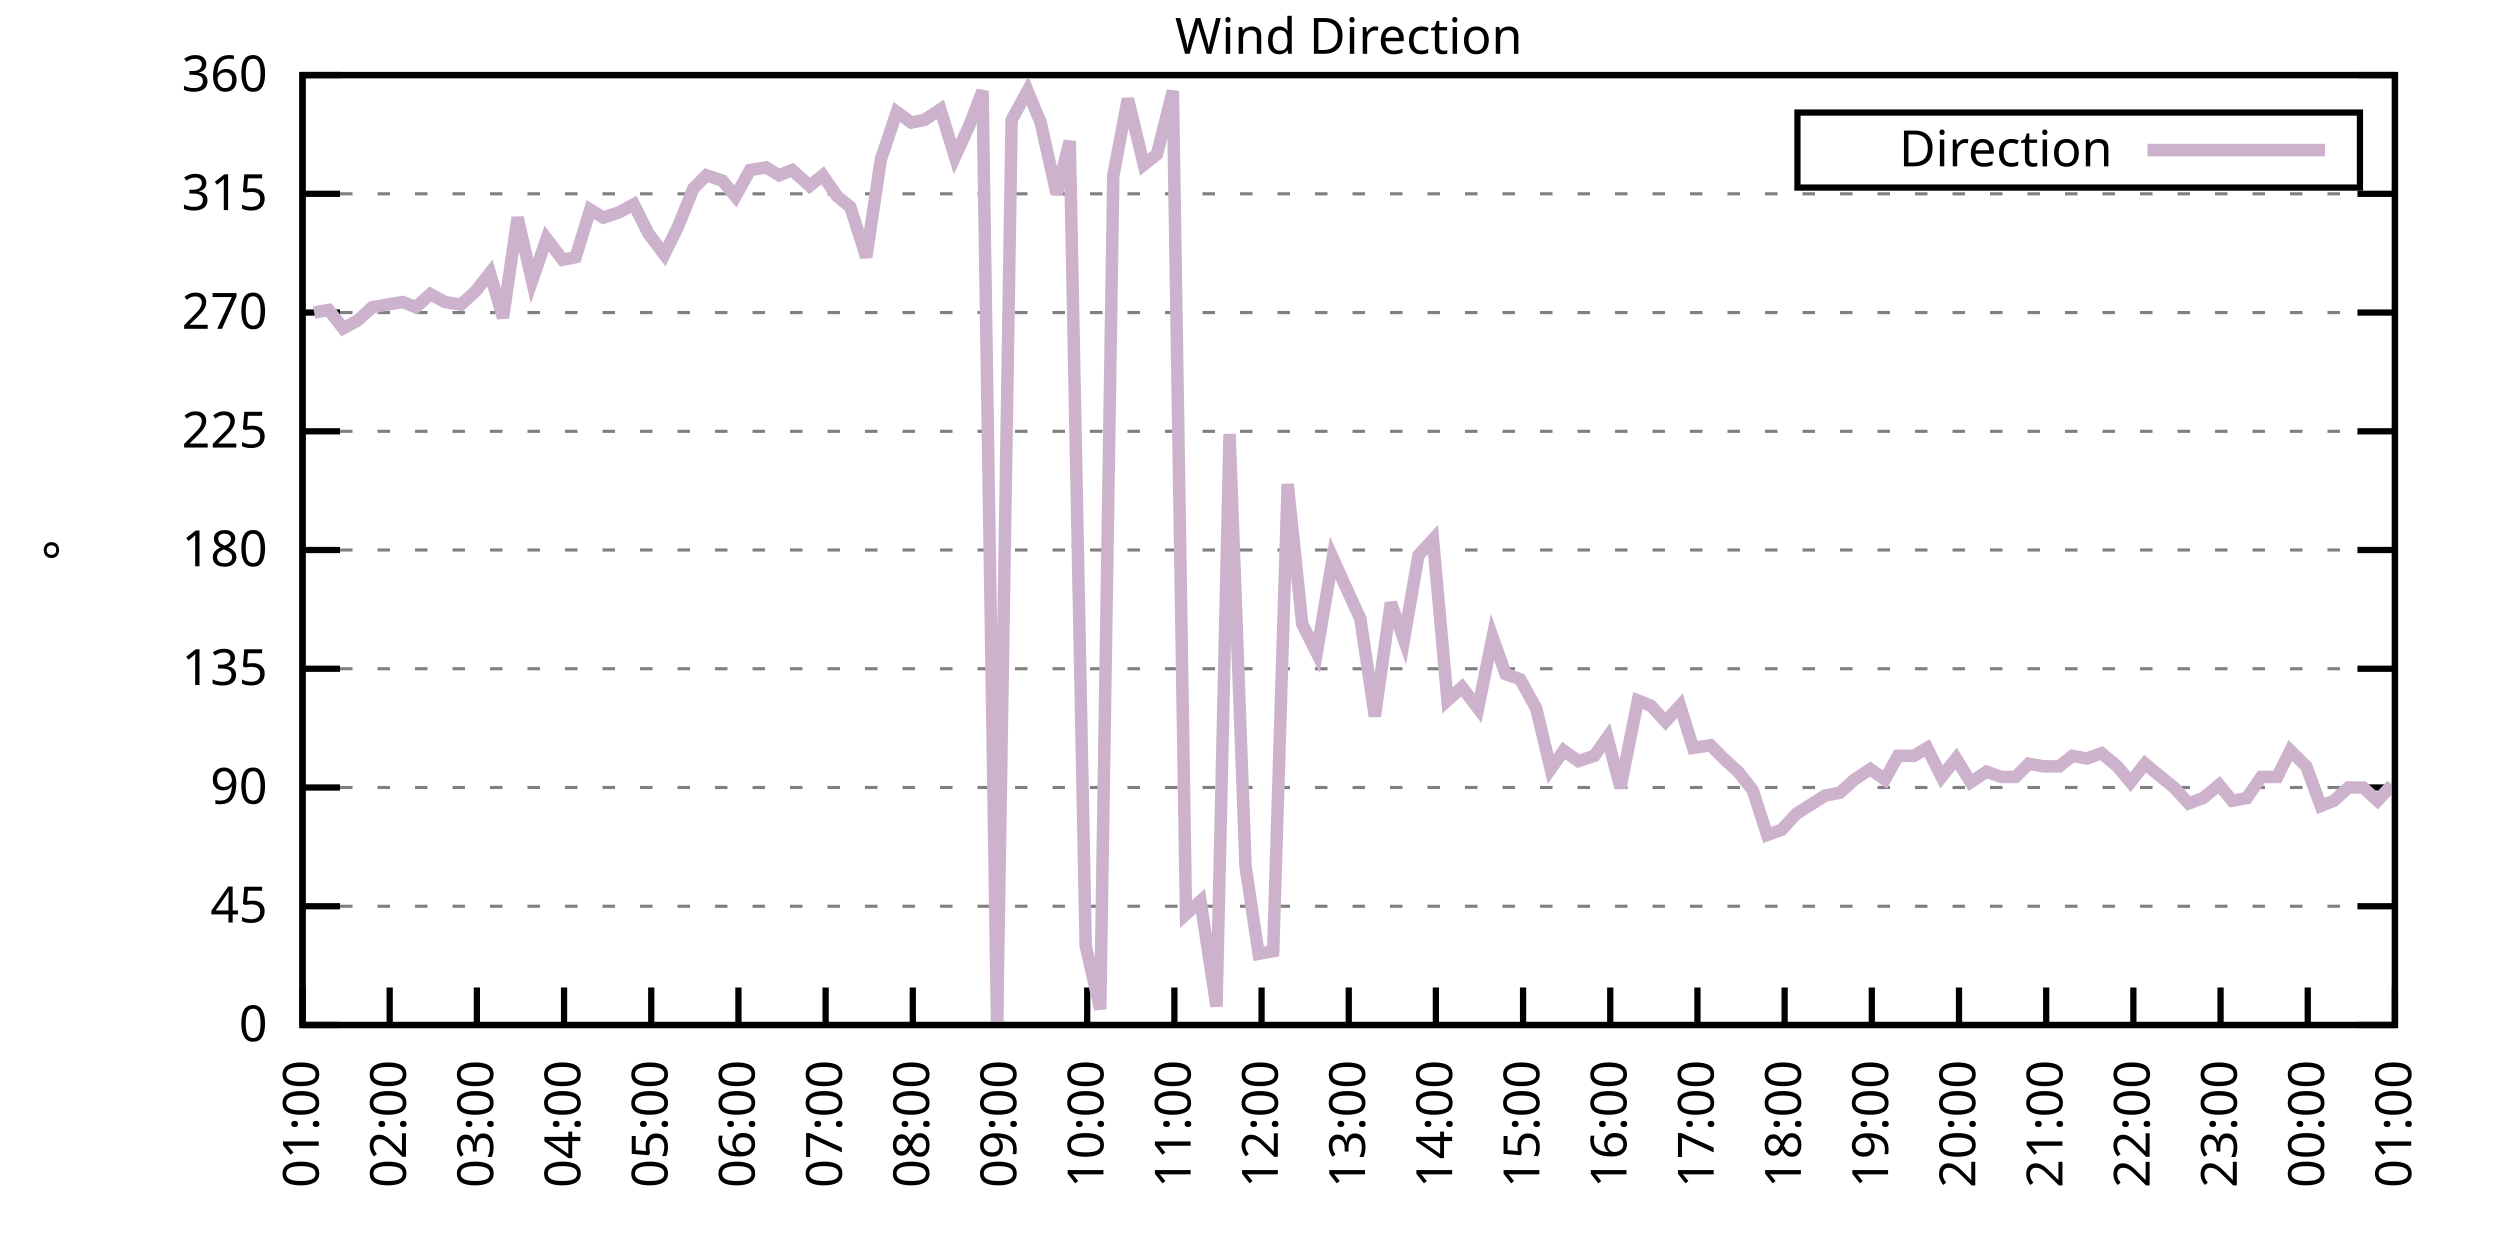
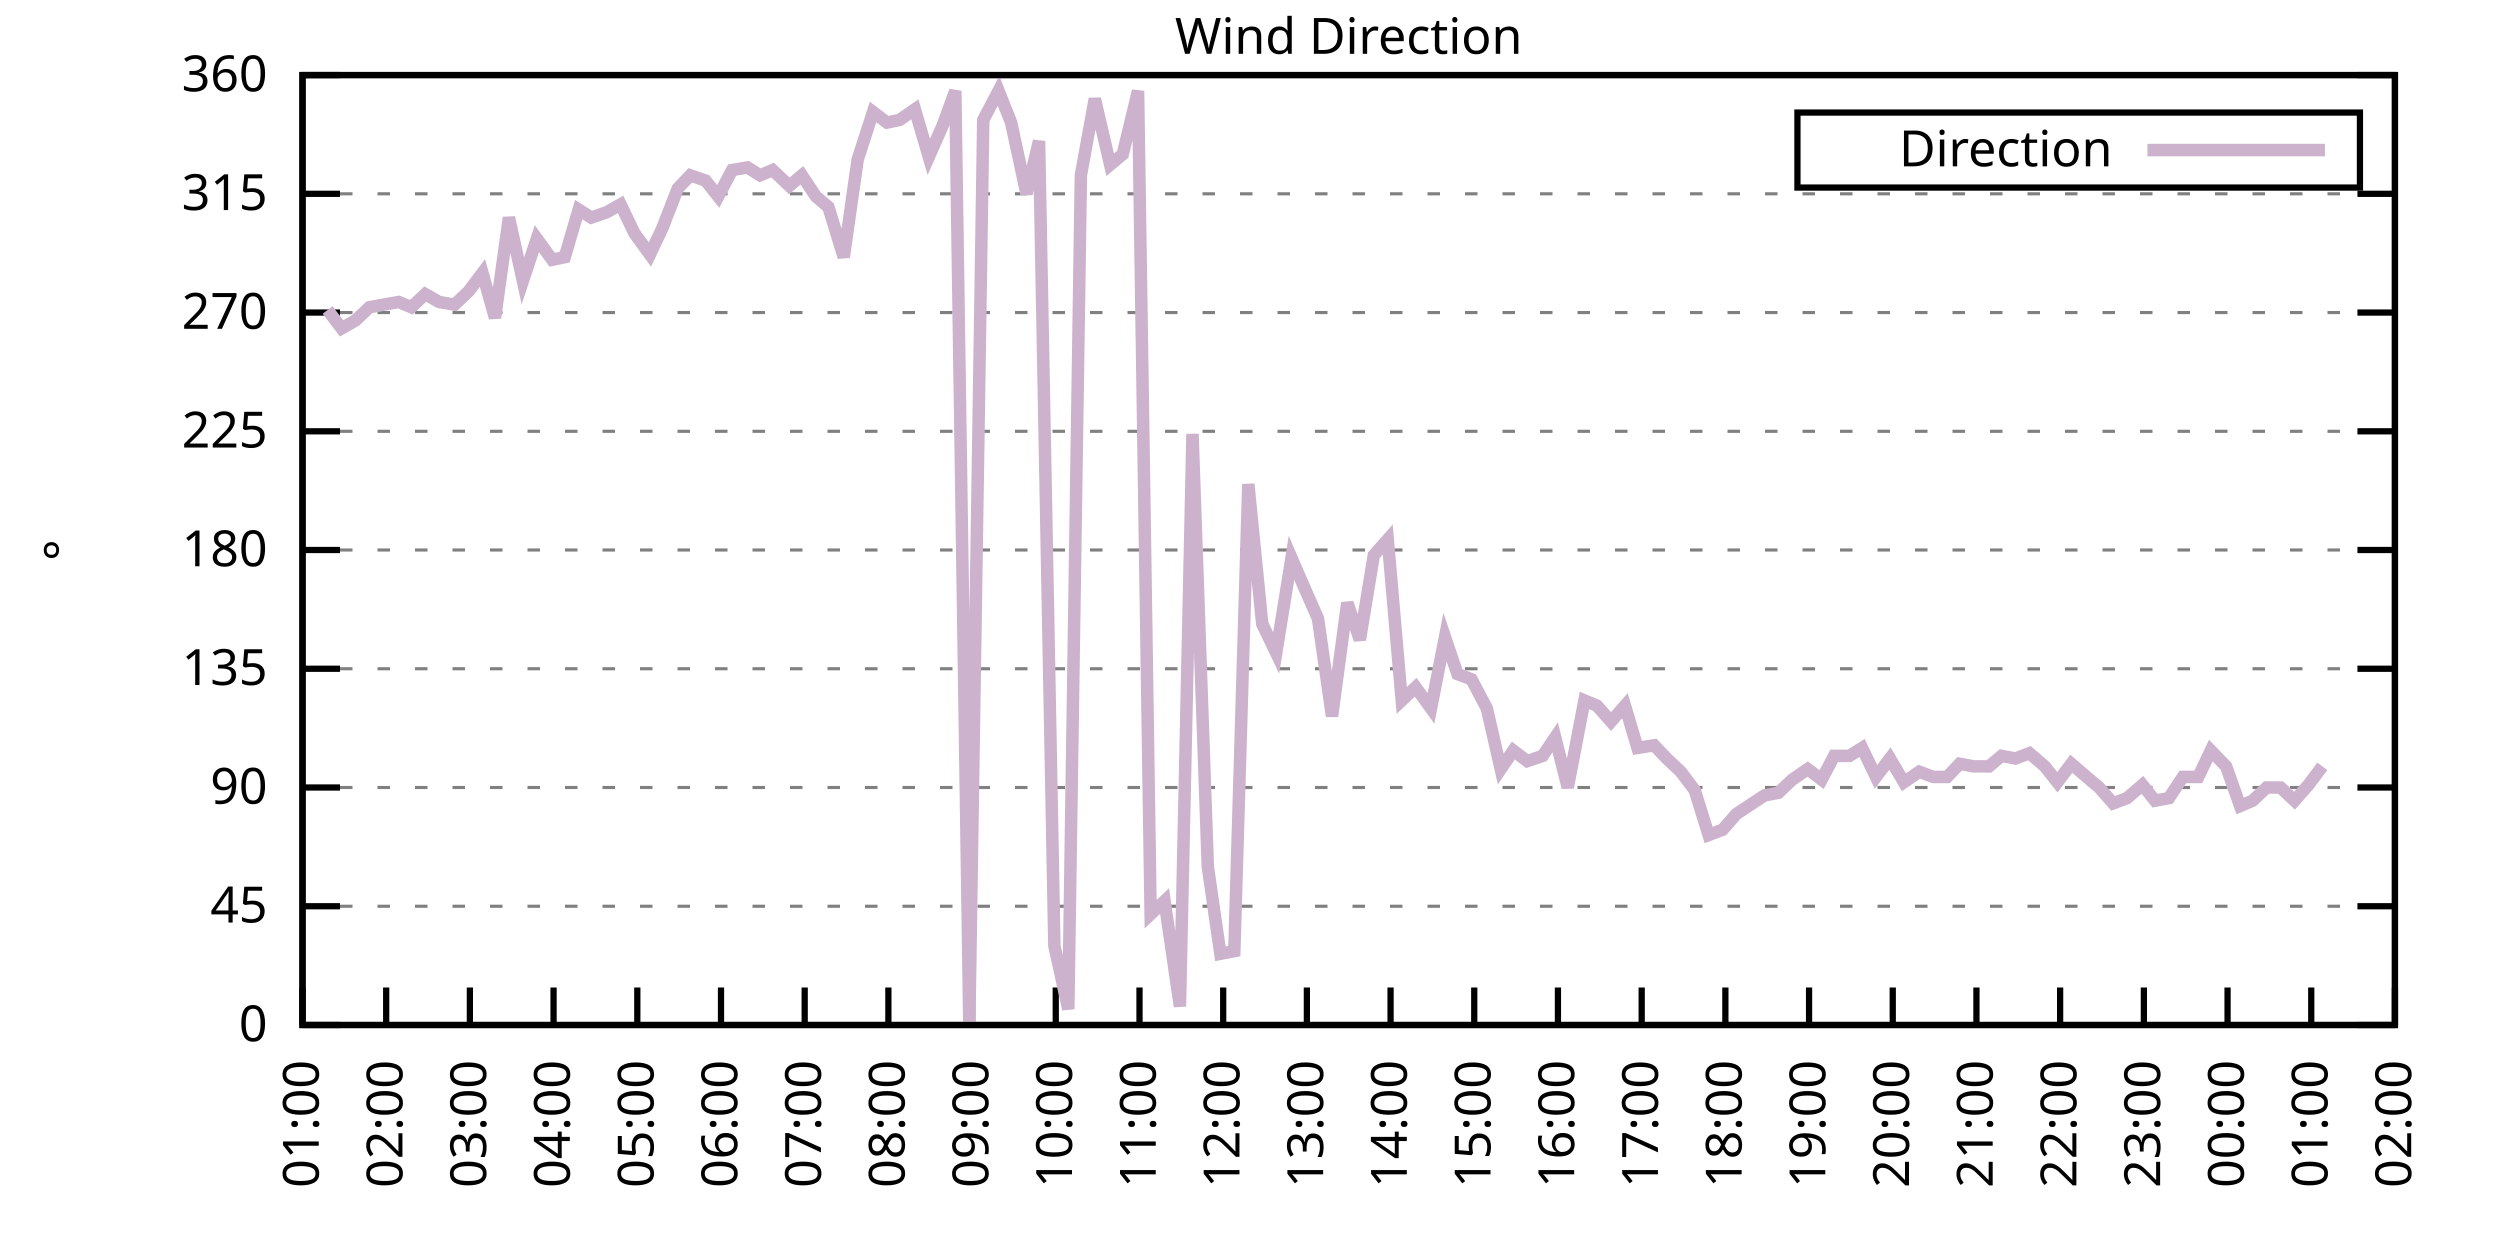
<svg xmlns="http://www.w3.org/2000/svg" xmlns:xlink="http://www.w3.org/1999/xlink" width="400" height="200" viewBox="0 0 400 200">
  <g id="gnuplot_canvas">
    <rect x="0" y="0" width="400" height="200" fill="none" />
    <defs>
      <circle id="gpDot" r="0.5" stroke-width="0.5" stroke="currentColor" />
      <path id="gpPt0" stroke-width="0.333" stroke="currentColor" d="M-1,0 h2 M0,-1 v2" />
      <path id="gpPt1" stroke-width="0.333" stroke="currentColor" d="M-1,-1 L1,1 M1,-1 L-1,1" />
      <path id="gpPt2" stroke-width="0.333" stroke="currentColor" d="M-1,0 L1,0 M0,-1 L0,1 M-1,-1 L1,1 M-1,1 L1,-1" />
      <rect id="gpPt3" stroke-width="0.333" stroke="currentColor" x="-1" y="-1" width="2" height="2" />
      <rect id="gpPt4" stroke-width="0.333" stroke="currentColor" fill="currentColor" x="-1" y="-1" width="2" height="2" />
      <circle id="gpPt5" stroke-width="0.333" stroke="currentColor" cx="0" cy="0" r="1" />
      <use xlink:href="#gpPt5" id="gpPt6" fill="currentColor" stroke="none" />
      <path id="gpPt7" stroke-width="0.333" stroke="currentColor" d="M0,-1.33 L-1.33,0.67 L1.33,0.67 z" />
      <use xlink:href="#gpPt7" id="gpPt8" fill="currentColor" stroke="none" />
      <use xlink:href="#gpPt7" id="gpPt9" stroke="currentColor" transform="rotate(180)" />
      <use xlink:href="#gpPt9" id="gpPt10" fill="currentColor" stroke="none" />
      <use xlink:href="#gpPt3" id="gpPt11" stroke="currentColor" transform="rotate(45)" />
      <use xlink:href="#gpPt11" id="gpPt12" fill="currentColor" stroke="none" />
      <path id="gpPt13" stroke-width="0.333" stroke="currentColor" d="M0,1.330 L1.265,0.411 L0.782,-1.067 L-0.782,-1.076 L-1.265,0.411 z" />
      <use xlink:href="#gpPt13" id="gpPt14" fill="currentColor" stroke="none" />
      <filter id="textbox" filterUnits="objectBoundingBox" x="0" y="0" height="1" width="1">
        <feFlood flood-color="white" flood-opacity="1" result="bgnd" />
        <feComposite in="SourceGraphic" in2="bgnd" operator="atop" />
      </filter>
      <filter id="greybox" filterUnits="objectBoundingBox" x="0" y="0" height="1" width="1">
        <feFlood flood-color="lightgrey" flood-opacity="1" result="grey" />
        <feComposite in="SourceGraphic" in2="grey" operator="atop" />
      </filter>
    </defs>
    <g fill="none" color="white" stroke="currentColor" stroke-width="1.00" stroke-linecap="butt" stroke-linejoin="miter">
</g>
    <g fill="none" color="black" stroke="currentColor" stroke-width="1.00" stroke-linecap="butt" stroke-linejoin="miter">
      <g stroke="none" shape-rendering="crispEdges">
        <polygon fill="rgb(255, 255, 255)" points="48.40,164.00 383.18,164.00 383.18,12.02 48.40,12.02 " />
      </g>
    </g>
    <g fill="none" color="black" stroke="currentColor" stroke-width="1.00" stroke-linecap="butt" stroke-linejoin="miter">
</g>
    <g fill="none" color="black" stroke="black" stroke-width="0.50" stroke-linecap="butt" stroke-linejoin="miter">
</g>
    <g fill="none" color="gray" stroke="currentColor" stroke-width="0.50" stroke-linecap="butt" stroke-linejoin="miter">
      <path stroke="gray" stroke-dasharray="2,4" class="gridline" d="M48.40,164.00 L383.19,164.00  " />
    </g>
    <g fill="none" color="gray" stroke="gray" stroke-width="1.00" stroke-linecap="butt" stroke-linejoin="miter">
</g>
    <g fill="none" color="black" stroke="currentColor" stroke-width="1.00" stroke-linecap="butt" stroke-linejoin="miter">
      <path stroke="black" d="M48.40,164.00 L54.40,164.00 M383.19,164.00 L377.19,164.00  " />
      <g transform="translate(42.80,166.60)" stroke="none" fill="black" font-family="Sans" font-size="8.00" text-anchor="end">
        <text>
          <tspan font-family="Sans"> 0</tspan>
        </text>
      </g>
    </g>
    <g fill="none" color="black" stroke="currentColor" stroke-width="1.00" stroke-linecap="butt" stroke-linejoin="miter">
</g>
    <g fill="none" color="black" stroke="black" stroke-width="0.50" stroke-linecap="butt" stroke-linejoin="miter">
</g>
    <g fill="none" color="gray" stroke="currentColor" stroke-width="0.50" stroke-linecap="butt" stroke-linejoin="miter">
      <path stroke="gray" stroke-dasharray="2,4" class="gridline" d="M48.40,145.00 L383.19,145.00  " />
    </g>
    <g fill="none" color="gray" stroke="gray" stroke-width="1.00" stroke-linecap="butt" stroke-linejoin="miter">
</g>
    <g fill="none" color="black" stroke="currentColor" stroke-width="1.00" stroke-linecap="butt" stroke-linejoin="miter">
      <path stroke="black" d="M48.40,145.00 L54.40,145.00 M383.19,145.00 L377.19,145.00  " />
      <g transform="translate(42.80,147.60)" stroke="none" fill="black" font-family="Sans" font-size="8.00" text-anchor="end">
        <text>
          <tspan font-family="Sans"> 45</tspan>
        </text>
      </g>
    </g>
    <g fill="none" color="black" stroke="currentColor" stroke-width="1.00" stroke-linecap="butt" stroke-linejoin="miter">
</g>
    <g fill="none" color="black" stroke="black" stroke-width="0.50" stroke-linecap="butt" stroke-linejoin="miter">
</g>
    <g fill="none" color="gray" stroke="currentColor" stroke-width="0.50" stroke-linecap="butt" stroke-linejoin="miter">
      <path stroke="gray" stroke-dasharray="2,4" class="gridline" d="M48.40,126.00 L383.19,126.00  " />
    </g>
    <g fill="none" color="gray" stroke="gray" stroke-width="1.00" stroke-linecap="butt" stroke-linejoin="miter">
</g>
    <g fill="none" color="black" stroke="currentColor" stroke-width="1.00" stroke-linecap="butt" stroke-linejoin="miter">
      <path stroke="black" d="M48.40,126.00 L54.40,126.00 M383.19,126.00 L377.19,126.00  " />
      <g transform="translate(42.80,128.60)" stroke="none" fill="black" font-family="Sans" font-size="8.00" text-anchor="end">
        <text>
          <tspan font-family="Sans"> 90</tspan>
        </text>
      </g>
    </g>
    <g fill="none" color="black" stroke="currentColor" stroke-width="1.00" stroke-linecap="butt" stroke-linejoin="miter">
</g>
    <g fill="none" color="black" stroke="black" stroke-width="0.50" stroke-linecap="butt" stroke-linejoin="miter">
</g>
    <g fill="none" color="gray" stroke="currentColor" stroke-width="0.50" stroke-linecap="butt" stroke-linejoin="miter">
      <path stroke="gray" stroke-dasharray="2,4" class="gridline" d="M48.40,107.00 L383.19,107.00  " />
    </g>
    <g fill="none" color="gray" stroke="gray" stroke-width="1.00" stroke-linecap="butt" stroke-linejoin="miter">
</g>
    <g fill="none" color="black" stroke="currentColor" stroke-width="1.00" stroke-linecap="butt" stroke-linejoin="miter">
      <path stroke="black" d="M48.40,107.00 L54.40,107.00 M383.19,107.00 L377.19,107.00  " />
      <g transform="translate(42.80,109.60)" stroke="none" fill="black" font-family="Sans" font-size="8.00" text-anchor="end">
        <text>
          <tspan font-family="Sans"> 135</tspan>
        </text>
      </g>
    </g>
    <g fill="none" color="black" stroke="currentColor" stroke-width="1.00" stroke-linecap="butt" stroke-linejoin="miter">
</g>
    <g fill="none" color="black" stroke="black" stroke-width="0.50" stroke-linecap="butt" stroke-linejoin="miter">
</g>
    <g fill="none" color="gray" stroke="currentColor" stroke-width="0.50" stroke-linecap="butt" stroke-linejoin="miter">
      <path stroke="gray" stroke-dasharray="2,4" class="gridline" d="M48.40,88.00 L383.19,88.00  " />
    </g>
    <g fill="none" color="gray" stroke="gray" stroke-width="1.00" stroke-linecap="butt" stroke-linejoin="miter">
</g>
    <g fill="none" color="black" stroke="currentColor" stroke-width="1.00" stroke-linecap="butt" stroke-linejoin="miter">
      <path stroke="black" d="M48.40,88.00 L54.40,88.00 M383.19,88.00 L377.19,88.00  " />
      <g transform="translate(42.80,90.60)" stroke="none" fill="black" font-family="Sans" font-size="8.00" text-anchor="end">
        <text>
          <tspan font-family="Sans"> 180</tspan>
        </text>
      </g>
    </g>
    <g fill="none" color="black" stroke="currentColor" stroke-width="1.00" stroke-linecap="butt" stroke-linejoin="miter">
</g>
    <g fill="none" color="black" stroke="black" stroke-width="0.50" stroke-linecap="butt" stroke-linejoin="miter">
</g>
    <g fill="none" color="gray" stroke="currentColor" stroke-width="0.50" stroke-linecap="butt" stroke-linejoin="miter">
      <path stroke="gray" stroke-dasharray="2,4" class="gridline" d="M48.40,69.01 L383.19,69.01  " />
    </g>
    <g fill="none" color="gray" stroke="gray" stroke-width="1.00" stroke-linecap="butt" stroke-linejoin="miter">
</g>
    <g fill="none" color="black" stroke="currentColor" stroke-width="1.00" stroke-linecap="butt" stroke-linejoin="miter">
      <path stroke="black" d="M48.40,69.01 L54.40,69.01 M383.19,69.01 L377.19,69.01  " />
      <g transform="translate(42.80,71.61)" stroke="none" fill="black" font-family="Sans" font-size="8.00" text-anchor="end">
        <text>
          <tspan font-family="Sans"> 225</tspan>
        </text>
      </g>
    </g>
    <g fill="none" color="black" stroke="currentColor" stroke-width="1.00" stroke-linecap="butt" stroke-linejoin="miter">
</g>
    <g fill="none" color="black" stroke="black" stroke-width="0.50" stroke-linecap="butt" stroke-linejoin="miter">
</g>
    <g fill="none" color="gray" stroke="currentColor" stroke-width="0.50" stroke-linecap="butt" stroke-linejoin="miter">
      <path stroke="gray" stroke-dasharray="2,4" class="gridline" d="M48.40,50.01 L383.19,50.01  " />
    </g>
    <g fill="none" color="gray" stroke="gray" stroke-width="1.00" stroke-linecap="butt" stroke-linejoin="miter">
</g>
    <g fill="none" color="black" stroke="currentColor" stroke-width="1.00" stroke-linecap="butt" stroke-linejoin="miter">
      <path stroke="black" d="M48.40,50.01 L54.40,50.01 M383.19,50.01 L377.19,50.01  " />
      <g transform="translate(42.80,52.61)" stroke="none" fill="black" font-family="Sans" font-size="8.00" text-anchor="end">
        <text>
          <tspan font-family="Sans"> 270</tspan>
        </text>
      </g>
    </g>
    <g fill="none" color="black" stroke="currentColor" stroke-width="1.00" stroke-linecap="butt" stroke-linejoin="miter">
</g>
    <g fill="none" color="black" stroke="black" stroke-width="0.50" stroke-linecap="butt" stroke-linejoin="miter">
</g>
    <g fill="none" color="gray" stroke="currentColor" stroke-width="0.50" stroke-linecap="butt" stroke-linejoin="miter">
      <path stroke="gray" stroke-dasharray="2,4" class="gridline" d="M48.40,31.01 L383.19,31.01  " />
    </g>
    <g fill="none" color="gray" stroke="gray" stroke-width="1.00" stroke-linecap="butt" stroke-linejoin="miter">
</g>
    <g fill="none" color="black" stroke="currentColor" stroke-width="1.00" stroke-linecap="butt" stroke-linejoin="miter">
      <path stroke="black" d="M48.40,31.01 L54.40,31.01 M383.19,31.01 L377.19,31.01  " />
      <g transform="translate(42.80,33.61)" stroke="none" fill="black" font-family="Sans" font-size="8.00" text-anchor="end">
        <text>
          <tspan font-family="Sans"> 315</tspan>
        </text>
      </g>
    </g>
    <g fill="none" color="black" stroke="currentColor" stroke-width="1.00" stroke-linecap="butt" stroke-linejoin="miter">
</g>
    <g fill="none" color="black" stroke="black" stroke-width="0.50" stroke-linecap="butt" stroke-linejoin="miter">
</g>
    <g fill="none" color="gray" stroke="currentColor" stroke-width="0.50" stroke-linecap="butt" stroke-linejoin="miter">
      <path stroke="gray" stroke-dasharray="2,4" class="gridline" d="M48.40,12.01 L383.19,12.01  " />
    </g>
    <g fill="none" color="gray" stroke="gray" stroke-width="1.00" stroke-linecap="butt" stroke-linejoin="miter">
</g>
    <g fill="none" color="black" stroke="currentColor" stroke-width="1.00" stroke-linecap="butt" stroke-linejoin="miter">
      <path stroke="black" d="M48.40,12.01 L54.40,12.01 M383.19,12.01 L377.19,12.01  " />
      <g transform="translate(42.80,14.61)" stroke="none" fill="black" font-family="Sans" font-size="8.00" text-anchor="end">
        <text>
          <tspan font-family="Sans"> 360</tspan>
        </text>
      </g>
    </g>
    <g fill="none" color="black" stroke="currentColor" stroke-width="1.00" stroke-linecap="butt" stroke-linejoin="miter">
      <path stroke="black" d="M48.40,164.00 L48.40,158.00  " />
      <g transform="translate(51.00,169.60) rotate(270.00)" stroke="none" fill="black" font-family="Sans" font-size="8.00" text-anchor="end">
        <text>
          <tspan font-family="Sans">01:00</tspan>
        </text>
      </g>
    </g>
    <g fill="none" color="black" stroke="currentColor" stroke-width="1.00" stroke-linecap="butt" stroke-linejoin="miter">
-       <path stroke="black" d="M62.35,164.00 L62.35,158.00  " />
-       <g transform="translate(64.95,169.60) rotate(270.00)" stroke="none" fill="black" font-family="Sans" font-size="8.00" text-anchor="end">
+       <path stroke="black" d="M61.79,164.00 L61.79,158.00  " />
+       <g transform="translate(64.39,169.60) rotate(270.00)" stroke="none" fill="black" font-family="Sans" font-size="8.00" text-anchor="end">
        <text>
          <tspan font-family="Sans">02:00</tspan>
        </text>
      </g>
    </g>
    <g fill="none" color="black" stroke="currentColor" stroke-width="1.00" stroke-linecap="butt" stroke-linejoin="miter">
-       <path stroke="black" d="M76.30,164.00 L76.30,158.00  " />
-       <g transform="translate(78.90,169.60) rotate(270.00)" stroke="none" fill="black" font-family="Sans" font-size="8.00" text-anchor="end">
+       <path stroke="black" d="M75.18,164.00 L75.18,158.00  " />
+       <g transform="translate(77.78,169.60) rotate(270.00)" stroke="none" fill="black" font-family="Sans" font-size="8.00" text-anchor="end">
        <text>
          <tspan font-family="Sans">03:00</tspan>
        </text>
      </g>
    </g>
    <g fill="none" color="black" stroke="currentColor" stroke-width="1.00" stroke-linecap="butt" stroke-linejoin="miter">
-       <path stroke="black" d="M90.25,164.00 L90.25,158.00  " />
-       <g transform="translate(92.85,169.60) rotate(270.00)" stroke="none" fill="black" font-family="Sans" font-size="8.00" text-anchor="end">
+       <path stroke="black" d="M88.57,164.00 L88.57,158.00  " />
+       <g transform="translate(91.17,169.60) rotate(270.00)" stroke="none" fill="black" font-family="Sans" font-size="8.00" text-anchor="end">
        <text>
          <tspan font-family="Sans">04:00</tspan>
        </text>
      </g>
    </g>
    <g fill="none" color="black" stroke="currentColor" stroke-width="1.00" stroke-linecap="butt" stroke-linejoin="miter">
-       <path stroke="black" d="M104.20,164.00 L104.20,158.00  " />
-       <g transform="translate(106.80,169.60) rotate(270.00)" stroke="none" fill="black" font-family="Sans" font-size="8.00" text-anchor="end">
+       <path stroke="black" d="M101.97,164.00 L101.97,158.00  " />
+       <g transform="translate(104.57,169.60) rotate(270.00)" stroke="none" fill="black" font-family="Sans" font-size="8.00" text-anchor="end">
        <text>
          <tspan font-family="Sans">05:00</tspan>
        </text>
      </g>
    </g>
    <g fill="none" color="black" stroke="currentColor" stroke-width="1.00" stroke-linecap="butt" stroke-linejoin="miter">
-       <path stroke="black" d="M118.15,164.00 L118.15,158.00  " />
-       <g transform="translate(120.75,169.60) rotate(270.00)" stroke="none" fill="black" font-family="Sans" font-size="8.00" text-anchor="end">
+       <path stroke="black" d="M115.36,164.00 L115.36,158.00  " />
+       <g transform="translate(117.96,169.60) rotate(270.00)" stroke="none" fill="black" font-family="Sans" font-size="8.00" text-anchor="end">
        <text>
          <tspan font-family="Sans">06:00</tspan>
        </text>
      </g>
    </g>
    <g fill="none" color="black" stroke="currentColor" stroke-width="1.00" stroke-linecap="butt" stroke-linejoin="miter">
-       <path stroke="black" d="M132.10,164.00 L132.10,158.00  " />
-       <g transform="translate(134.70,169.60) rotate(270.00)" stroke="none" fill="black" font-family="Sans" font-size="8.00" text-anchor="end">
+       <path stroke="black" d="M128.75,164.00 L128.75,158.00  " />
+       <g transform="translate(131.35,169.60) rotate(270.00)" stroke="none" fill="black" font-family="Sans" font-size="8.00" text-anchor="end">
        <text>
          <tspan font-family="Sans">07:00</tspan>
        </text>
      </g>
    </g>
    <g fill="none" color="black" stroke="currentColor" stroke-width="1.00" stroke-linecap="butt" stroke-linejoin="miter">
-       <path stroke="black" d="M146.05,164.00 L146.05,158.00  " />
-       <g transform="translate(148.65,169.60) rotate(270.00)" stroke="none" fill="black" font-family="Sans" font-size="8.00" text-anchor="end">
+       <path stroke="black" d="M142.14,164.00 L142.14,158.00  " />
+       <g transform="translate(144.74,169.60) rotate(270.00)" stroke="none" fill="black" font-family="Sans" font-size="8.00" text-anchor="end">
        <text>
          <tspan font-family="Sans">08:00</tspan>
        </text>
      </g>
    </g>
    <g fill="none" color="black" stroke="currentColor" stroke-width="1.00" stroke-linecap="butt" stroke-linejoin="miter">
-       <path stroke="black" d="M160.00,164.00 L160.00,158.00  " />
-       <g transform="translate(162.60,169.60) rotate(270.00)" stroke="none" fill="black" font-family="Sans" font-size="8.00" text-anchor="end">
+       <path stroke="black" d="M155.53,164.00 L155.53,158.00  " />
+       <g transform="translate(158.13,169.60) rotate(270.00)" stroke="none" fill="black" font-family="Sans" font-size="8.00" text-anchor="end">
        <text>
          <tspan font-family="Sans">09:00</tspan>
        </text>
      </g>
    </g>
    <g fill="none" color="black" stroke="currentColor" stroke-width="1.00" stroke-linecap="butt" stroke-linejoin="miter">
-       <path stroke="black" d="M173.95,164.00 L173.95,158.00  " />
-       <g transform="translate(176.55,169.60) rotate(270.00)" stroke="none" fill="black" font-family="Sans" font-size="8.00" text-anchor="end">
+       <path stroke="black" d="M168.92,164.00 L168.92,158.00  " />
+       <g transform="translate(171.52,169.60) rotate(270.00)" stroke="none" fill="black" font-family="Sans" font-size="8.00" text-anchor="end">
        <text>
          <tspan font-family="Sans">10:00</tspan>
        </text>
      </g>
    </g>
    <g fill="none" color="black" stroke="currentColor" stroke-width="1.00" stroke-linecap="butt" stroke-linejoin="miter">
-       <path stroke="black" d="M187.90,164.00 L187.90,158.00  " />
-       <g transform="translate(190.50,169.60) rotate(270.00)" stroke="none" fill="black" font-family="Sans" font-size="8.00" text-anchor="end">
+       <path stroke="black" d="M182.32,164.00 L182.32,158.00  " />
+       <g transform="translate(184.92,169.60) rotate(270.00)" stroke="none" fill="black" font-family="Sans" font-size="8.00" text-anchor="end">
        <text>
          <tspan font-family="Sans">11:00</tspan>
        </text>
      </g>
    </g>
    <g fill="none" color="black" stroke="currentColor" stroke-width="1.00" stroke-linecap="butt" stroke-linejoin="miter">
-       <path stroke="black" d="M201.85,164.00 L201.85,158.00  " />
-       <g transform="translate(204.45,169.60) rotate(270.00)" stroke="none" fill="black" font-family="Sans" font-size="8.00" text-anchor="end">
+       <path stroke="black" d="M195.71,164.00 L195.71,158.00  " />
+       <g transform="translate(198.31,169.60) rotate(270.00)" stroke="none" fill="black" font-family="Sans" font-size="8.00" text-anchor="end">
        <text>
          <tspan font-family="Sans">12:00</tspan>
        </text>
      </g>
    </g>
    <g fill="none" color="black" stroke="currentColor" stroke-width="1.00" stroke-linecap="butt" stroke-linejoin="miter">
-       <path stroke="black" d="M215.80,164.00 L215.80,158.00  " />
-       <g transform="translate(218.40,169.60) rotate(270.00)" stroke="none" fill="black" font-family="Sans" font-size="8.00" text-anchor="end">
+       <path stroke="black" d="M209.10,164.00 L209.10,158.00  " />
+       <g transform="translate(211.70,169.60) rotate(270.00)" stroke="none" fill="black" font-family="Sans" font-size="8.00" text-anchor="end">
        <text>
          <tspan font-family="Sans">13:00</tspan>
        </text>
      </g>
    </g>
    <g fill="none" color="black" stroke="currentColor" stroke-width="1.00" stroke-linecap="butt" stroke-linejoin="miter">
-       <path stroke="black" d="M229.74,164.00 L229.74,158.00  " />
-       <g transform="translate(232.34,169.60) rotate(270.00)" stroke="none" fill="black" font-family="Sans" font-size="8.00" text-anchor="end">
+       <path stroke="black" d="M222.49,164.00 L222.49,158.00  " />
+       <g transform="translate(225.09,169.60) rotate(270.00)" stroke="none" fill="black" font-family="Sans" font-size="8.00" text-anchor="end">
        <text>
          <tspan font-family="Sans">14:00</tspan>
        </text>
      </g>
    </g>
    <g fill="none" color="black" stroke="currentColor" stroke-width="1.00" stroke-linecap="butt" stroke-linejoin="miter">
-       <path stroke="black" d="M243.69,164.00 L243.69,158.00  " />
-       <g transform="translate(246.29,169.60) rotate(270.00)" stroke="none" fill="black" font-family="Sans" font-size="8.00" text-anchor="end">
+       <path stroke="black" d="M235.88,164.00 L235.88,158.00  " />
+       <g transform="translate(238.48,169.60) rotate(270.00)" stroke="none" fill="black" font-family="Sans" font-size="8.00" text-anchor="end">
        <text>
          <tspan font-family="Sans">15:00</tspan>
        </text>
      </g>
    </g>
    <g fill="none" color="black" stroke="currentColor" stroke-width="1.00" stroke-linecap="butt" stroke-linejoin="miter">
-       <path stroke="black" d="M257.64,164.00 L257.64,158.00  " />
-       <g transform="translate(260.24,169.60) rotate(270.00)" stroke="none" fill="black" font-family="Sans" font-size="8.00" text-anchor="end">
+       <path stroke="black" d="M249.27,164.00 L249.27,158.00  " />
+       <g transform="translate(251.87,169.60) rotate(270.00)" stroke="none" fill="black" font-family="Sans" font-size="8.00" text-anchor="end">
        <text>
          <tspan font-family="Sans">16:00</tspan>
        </text>
      </g>
    </g>
    <g fill="none" color="black" stroke="currentColor" stroke-width="1.00" stroke-linecap="butt" stroke-linejoin="miter">
-       <path stroke="black" d="M271.59,164.00 L271.59,158.00  " />
-       <g transform="translate(274.19,169.60) rotate(270.00)" stroke="none" fill="black" font-family="Sans" font-size="8.00" text-anchor="end">
+       <path stroke="black" d="M262.67,164.00 L262.67,158.00  " />
+       <g transform="translate(265.27,169.60) rotate(270.00)" stroke="none" fill="black" font-family="Sans" font-size="8.00" text-anchor="end">
        <text>
          <tspan font-family="Sans">17:00</tspan>
        </text>
      </g>
    </g>
    <g fill="none" color="black" stroke="currentColor" stroke-width="1.00" stroke-linecap="butt" stroke-linejoin="miter">
-       <path stroke="black" d="M285.54,164.00 L285.54,158.00  " />
-       <g transform="translate(288.14,169.60) rotate(270.00)" stroke="none" fill="black" font-family="Sans" font-size="8.00" text-anchor="end">
+       <path stroke="black" d="M276.06,164.00 L276.06,158.00  " />
+       <g transform="translate(278.66,169.60) rotate(270.00)" stroke="none" fill="black" font-family="Sans" font-size="8.00" text-anchor="end">
        <text>
          <tspan font-family="Sans">18:00</tspan>
        </text>
      </g>
    </g>
    <g fill="none" color="black" stroke="currentColor" stroke-width="1.00" stroke-linecap="butt" stroke-linejoin="miter">
-       <path stroke="black" d="M299.49,164.00 L299.49,158.00  " />
-       <g transform="translate(302.09,169.60) rotate(270.00)" stroke="none" fill="black" font-family="Sans" font-size="8.00" text-anchor="end">
+       <path stroke="black" d="M289.45,164.00 L289.45,158.00  " />
+       <g transform="translate(292.05,169.60) rotate(270.00)" stroke="none" fill="black" font-family="Sans" font-size="8.00" text-anchor="end">
        <text>
          <tspan font-family="Sans">19:00</tspan>
        </text>
      </g>
    </g>
    <g fill="none" color="black" stroke="currentColor" stroke-width="1.00" stroke-linecap="butt" stroke-linejoin="miter">
-       <path stroke="black" d="M313.44,164.00 L313.44,158.00  " />
-       <g transform="translate(316.04,169.60) rotate(270.00)" stroke="none" fill="black" font-family="Sans" font-size="8.00" text-anchor="end">
+       <path stroke="black" d="M302.84,164.00 L302.84,158.00  " />
+       <g transform="translate(305.44,169.60) rotate(270.00)" stroke="none" fill="black" font-family="Sans" font-size="8.00" text-anchor="end">
        <text>
          <tspan font-family="Sans">20:00</tspan>
        </text>
      </g>
    </g>
    <g fill="none" color="black" stroke="currentColor" stroke-width="1.00" stroke-linecap="butt" stroke-linejoin="miter">
-       <path stroke="black" d="M327.39,164.00 L327.39,158.00  " />
-       <g transform="translate(329.99,169.60) rotate(270.00)" stroke="none" fill="black" font-family="Sans" font-size="8.00" text-anchor="end">
+       <path stroke="black" d="M316.23,164.00 L316.23,158.00  " />
+       <g transform="translate(318.83,169.60) rotate(270.00)" stroke="none" fill="black" font-family="Sans" font-size="8.00" text-anchor="end">
        <text>
          <tspan font-family="Sans">21:00</tspan>
        </text>
      </g>
    </g>
    <g fill="none" color="black" stroke="currentColor" stroke-width="1.00" stroke-linecap="butt" stroke-linejoin="miter">
-       <path stroke="black" d="M341.34,164.00 L341.34,158.00  " />
-       <g transform="translate(343.94,169.60) rotate(270.00)" stroke="none" fill="black" font-family="Sans" font-size="8.00" text-anchor="end">
+       <path stroke="black" d="M329.62,164.00 L329.62,158.00  " />
+       <g transform="translate(332.22,169.60) rotate(270.00)" stroke="none" fill="black" font-family="Sans" font-size="8.00" text-anchor="end">
        <text>
          <tspan font-family="Sans">22:00</tspan>
        </text>
      </g>
    </g>
    <g fill="none" color="black" stroke="currentColor" stroke-width="1.00" stroke-linecap="butt" stroke-linejoin="miter">
-       <path stroke="black" d="M355.29,164.00 L355.29,158.00  " />
-       <g transform="translate(357.89,169.60) rotate(270.00)" stroke="none" fill="black" font-family="Sans" font-size="8.00" text-anchor="end">
+       <path stroke="black" d="M343.02,164.00 L343.02,158.00  " />
+       <g transform="translate(345.62,169.60) rotate(270.00)" stroke="none" fill="black" font-family="Sans" font-size="8.00" text-anchor="end">
        <text>
          <tspan font-family="Sans">23:00</tspan>
        </text>
      </g>
    </g>
    <g fill="none" color="black" stroke="currentColor" stroke-width="1.00" stroke-linecap="butt" stroke-linejoin="miter">
-       <path stroke="black" d="M369.24,164.00 L369.24,158.00  " />
-       <g transform="translate(371.84,169.60) rotate(270.00)" stroke="none" fill="black" font-family="Sans" font-size="8.00" text-anchor="end">
+       <path stroke="black" d="M356.41,164.00 L356.41,158.00  " />
+       <g transform="translate(359.01,169.60) rotate(270.00)" stroke="none" fill="black" font-family="Sans" font-size="8.00" text-anchor="end">
        <text>
          <tspan font-family="Sans">00:00</tspan>
+         </text>
+       </g>
+     </g>
+     <g fill="none" color="black" stroke="currentColor" stroke-width="1.00" stroke-linecap="butt" stroke-linejoin="miter">
+       <path stroke="black" d="M369.80,164.00 L369.80,158.00  " />
+       <g transform="translate(372.40,169.60) rotate(270.00)" stroke="none" fill="black" font-family="Sans" font-size="8.00" text-anchor="end">
+         <text>
+           <tspan font-family="Sans">01:00</tspan>
        </text>
      </g>
    </g>
    <g fill="none" color="black" stroke="currentColor" stroke-width="1.00" stroke-linecap="butt" stroke-linejoin="miter">
      <path stroke="black" d="M383.19,164.00 L383.19,158.00  " />
      <g transform="translate(385.79,169.60) rotate(270.00)" stroke="none" fill="black" font-family="Sans" font-size="8.00" text-anchor="end">
        <text>
-           <tspan font-family="Sans">01:00</tspan>
+           <tspan font-family="Sans">02:00</tspan>
        </text>
      </g>
    </g>
    <g fill="none" color="black" stroke="currentColor" stroke-width="1.00" stroke-linecap="butt" stroke-linejoin="miter">
</g>
    <g fill="none" color="black" stroke="currentColor" stroke-width="1.00" stroke-linecap="butt" stroke-linejoin="miter">
      <path stroke="black" d="M48.40,12.01 L48.40,164.00 L383.19,164.00 L383.19,12.01 L48.40,12.01 Z  " />
    </g>
    <g fill="none" color="black" stroke="currentColor" stroke-width="1.00" stroke-linecap="butt" stroke-linejoin="miter">
</g>
    <g fill="none" color="black" stroke="currentColor" stroke-width="1.00" stroke-linecap="butt" stroke-linejoin="miter">
      <path stroke="black" d="M287.59,30.01 L287.59,18.01 L377.59,18.01 L377.59,30.01 L287.59,30.01 Z  " />
    </g>
    <g id="Wind_direction_plot_1">
      <g fill="none" color="white" stroke="black" stroke-width="2.00" stroke-linecap="butt" stroke-linejoin="miter">
</g>
      <g fill="none" color="black" stroke="currentColor" stroke-width="2.00" stroke-linecap="butt" stroke-linejoin="miter">
        <g transform="translate(337.99,26.61)" stroke="none" fill="black" font-family="Sans" font-size="8.00" text-anchor="end">
          <text>
            <tspan font-family="Sans">Direction</tspan>
          </text>
        </g>
      </g>
      <g fill="none" color="black" stroke="currentColor" stroke-width="2.00" stroke-linecap="butt" stroke-linejoin="miter">
-         <path stroke="rgb(204, 178, 204)" d="M343.59,24.01 L371.99,24.01 M50.26,50.01 L52.58,49.59 L54.91,52.54 L57.23,51.27 L59.56,49.16 L61.88,48.74   L64.44,48.32 L66.53,49.16 L68.86,47.05 L71.18,48.32 L73.74,48.74 L76.07,46.63 L78.39,43.67 L80.48,50.85   L82.81,34.81 L85.13,44.94 L87.46,38.19 L90.02,41.56 L92.11,41.14 L94.43,33.54 L96.53,34.81 L99.08,33.96   L101.41,32.70 L103.73,37.34 L106.29,40.72 L108.38,36.50 L110.94,30.16 L113.03,28.05 L115.59,28.90 L117.68,31.43   L120.01,27.21 L122.57,26.79 L124.66,28.05 L126.75,27.21 L129.54,29.74 L131.63,28.05 L133.96,31.43 L136.05,33.12   L138.61,41.14 L140.93,25.52 L143.49,17.92 L145.81,19.61 L147.91,19.19 L150.46,17.50 L152.79,25.10 L155.11,20.03   L157.21,14.54 L159.53,164.00 L161.86,19.19 L164.41,14.54 L166.51,19.61 L169.06,31.01 L171.16,22.56 L173.71,151.33   L176.04,161.47 L178.13,28.05 L180.46,15.81 L183.01,26.36 L185.11,24.68 L187.66,14.54 L189.76,146.27 L192.08,144.16   L194.64,161.04 L196.73,69.43 L199.29,138.67 L201.38,152.60 L203.71,152.18 L206.03,77.45 L208.36,99.83 L210.68,104.47   L213.24,89.27 L215.33,93.92 L217.65,98.98 L219.98,114.60 L222.54,96.45 L224.63,102.36 L226.95,88.85 L229.28,86.32   L231.60,112.07 L233.93,109.96 L236.49,113.34 L238.81,101.94 L240.90,107.85 L243.23,108.69 L245.79,113.34 L248.11,123.05   L250.20,120.09 L252.53,121.78 L255.09,120.94 L257.18,117.98 L259.27,126.00 L262.06,112.07 L264.15,112.91 L266.48,115.45   L268.80,112.91 L270.90,119.67 L273.69,119.25 L275.78,121.36 L278.10,123.47 L280.43,126.42 L282.75,133.60 L285.08,132.76   L287.40,130.22 L292.05,127.27 L294.38,126.85 L296.70,124.74 L299.26,123.05 L301.58,124.74 L303.68,120.94 L306.23,120.94   L308.33,119.67 L310.65,124.31 L312.98,121.36 L315.30,125.16 L317.86,123.47 L320.18,124.31 L322.51,124.31 L324.60,122.20   L326.93,122.62 L329.48,122.62 L331.58,120.94 L333.90,121.36 L336.23,120.51 L338.78,122.62 L340.88,125.16 L343.20,122.20   L345.76,124.31 L347.85,126.00 L350.18,128.54 L352.50,127.69 L355.06,125.58 L357.15,128.11 L359.48,127.69 L361.80,124.31   L364.36,124.31 L366.45,120.09 L369.01,122.62 L371.33,128.96 L373.43,128.11 L375.75,126.00 L378.08,126.00 L380.40,128.11   L382.73,125.58  " />
+         <path stroke="rgb(204, 178, 204)" d="M343.59,24.01 L371.99,24.01 M52.42,49.59 L54.65,52.54 L56.88,51.27 L59.11,49.16 L61.35,48.74 L63.80,48.32   L65.81,49.16 L68.04,47.05 L70.27,48.32 L72.73,48.74 L74.96,46.63 L77.19,43.67 L79.20,50.85 L81.43,34.81   L83.66,44.94 L85.90,38.19 L88.35,41.56 L90.36,41.14 L92.59,33.54 L94.60,34.81 L97.06,33.96 L99.29,32.70   L101.52,37.34 L103.98,40.72 L105.98,36.50 L108.44,30.16 L110.45,28.05 L112.90,28.90 L114.91,31.43 L117.14,27.21   L119.60,26.79 L121.61,28.05 L123.62,27.21 L126.29,29.74 L128.30,28.05 L130.54,31.43 L132.54,33.12 L135.00,41.14   L137.23,25.52 L139.69,17.92 L141.92,19.61 L143.93,19.19 L146.38,17.50 L148.61,25.10 L150.85,20.03 L152.85,14.54   L155.09,164.00 L157.32,19.19 L159.77,14.54 L161.78,19.61 L164.24,31.01 L166.25,22.56 L168.70,151.33 L170.93,161.47   L172.94,28.05 L175.17,15.81 L177.63,26.36 L179.64,24.68 L182.09,14.54 L184.10,146.27 L186.33,144.16 L188.79,161.04   L190.80,69.43 L193.25,138.67 L195.26,152.60 L197.49,152.18 L199.73,77.45 L201.96,99.83 L204.19,104.47 L206.64,89.27   L208.65,93.92 L210.88,98.98 L213.12,114.60 L215.57,96.45 L217.58,102.36 L219.81,88.85 L222.04,86.32 L224.28,112.07   L226.51,109.96 L228.96,113.34 L231.20,101.94 L233.20,107.85 L235.44,108.69 L237.89,113.34 L240.12,123.05 L242.13,120.09   L244.36,121.78 L246.82,120.94 L248.83,117.98 L250.84,126.00 L253.51,112.07 L255.52,112.91 L257.76,115.45 L259.99,112.91   L262.00,119.67 L264.67,119.25 L266.68,121.36 L268.92,123.47 L271.15,126.42 L273.38,133.60 L275.61,132.76 L277.84,130.22   L282.31,127.27 L284.54,126.85 L286.77,124.74 L289.23,123.05 L291.46,124.74 L293.47,120.94 L295.92,120.94 L297.93,119.67   L300.16,124.31 L302.39,121.36 L304.63,125.16 L307.08,123.47 L309.31,124.31 L311.54,124.31 L313.55,122.20 L315.79,122.62   L318.24,122.62 L320.25,120.94 L322.48,121.36 L324.71,120.51 L327.17,122.62 L329.18,125.16 L331.41,122.20 L333.86,124.31   L335.87,126.00 L338.10,128.54 L340.34,127.69 L342.79,125.58 L344.80,128.11 L347.03,127.69 L349.26,124.31 L351.72,124.31   L353.73,120.09 L356.18,122.62 L358.42,128.96 L360.42,128.11 L362.66,126.00 L364.89,126.00 L367.12,128.11 L369.35,125.58   L371.58,122.62  " />
      </g>
    </g>
    <g fill="none" color="black" stroke="currentColor" stroke-width="2.00" stroke-linecap="butt" stroke-linejoin="miter">
</g>
    <g fill="none" color="black" stroke="black" stroke-width="1.00" stroke-linecap="butt" stroke-linejoin="miter">
</g>
    <g fill="none" color="black" stroke="currentColor" stroke-width="1.00" stroke-linecap="butt" stroke-linejoin="miter">
      <path stroke="black" d="M48.40,12.01 L48.40,164.00 L383.19,164.00 L383.19,12.01 L48.40,12.01 Z  " />
      <g transform="translate(12.80,88.01) rotate(270.00)" stroke="none" fill="black" font-family="Sans" font-size="8.00" text-anchor="middle">
        <text>
          <tspan font-family="Sans">°</tspan>
        </text>
      </g>
    </g>
    <g fill="none" color="black" stroke="currentColor" stroke-width="1.00" stroke-linecap="butt" stroke-linejoin="miter">
</g>
    <g fill="none" color="black" stroke="currentColor" stroke-width="1.00" stroke-linecap="butt" stroke-linejoin="miter">
      <g transform="translate(215.79,8.61)" stroke="none" fill="black" font-family="Sans" font-size="8.00" text-anchor="middle">
        <text>
          <tspan font-family="Sans">Wind Direction</tspan>
        </text>
      </g>
    </g>
    <g fill="none" color="black" stroke="currentColor" stroke-width="1.00" stroke-linecap="butt" stroke-linejoin="miter">
</g>
  </g>
</svg>
